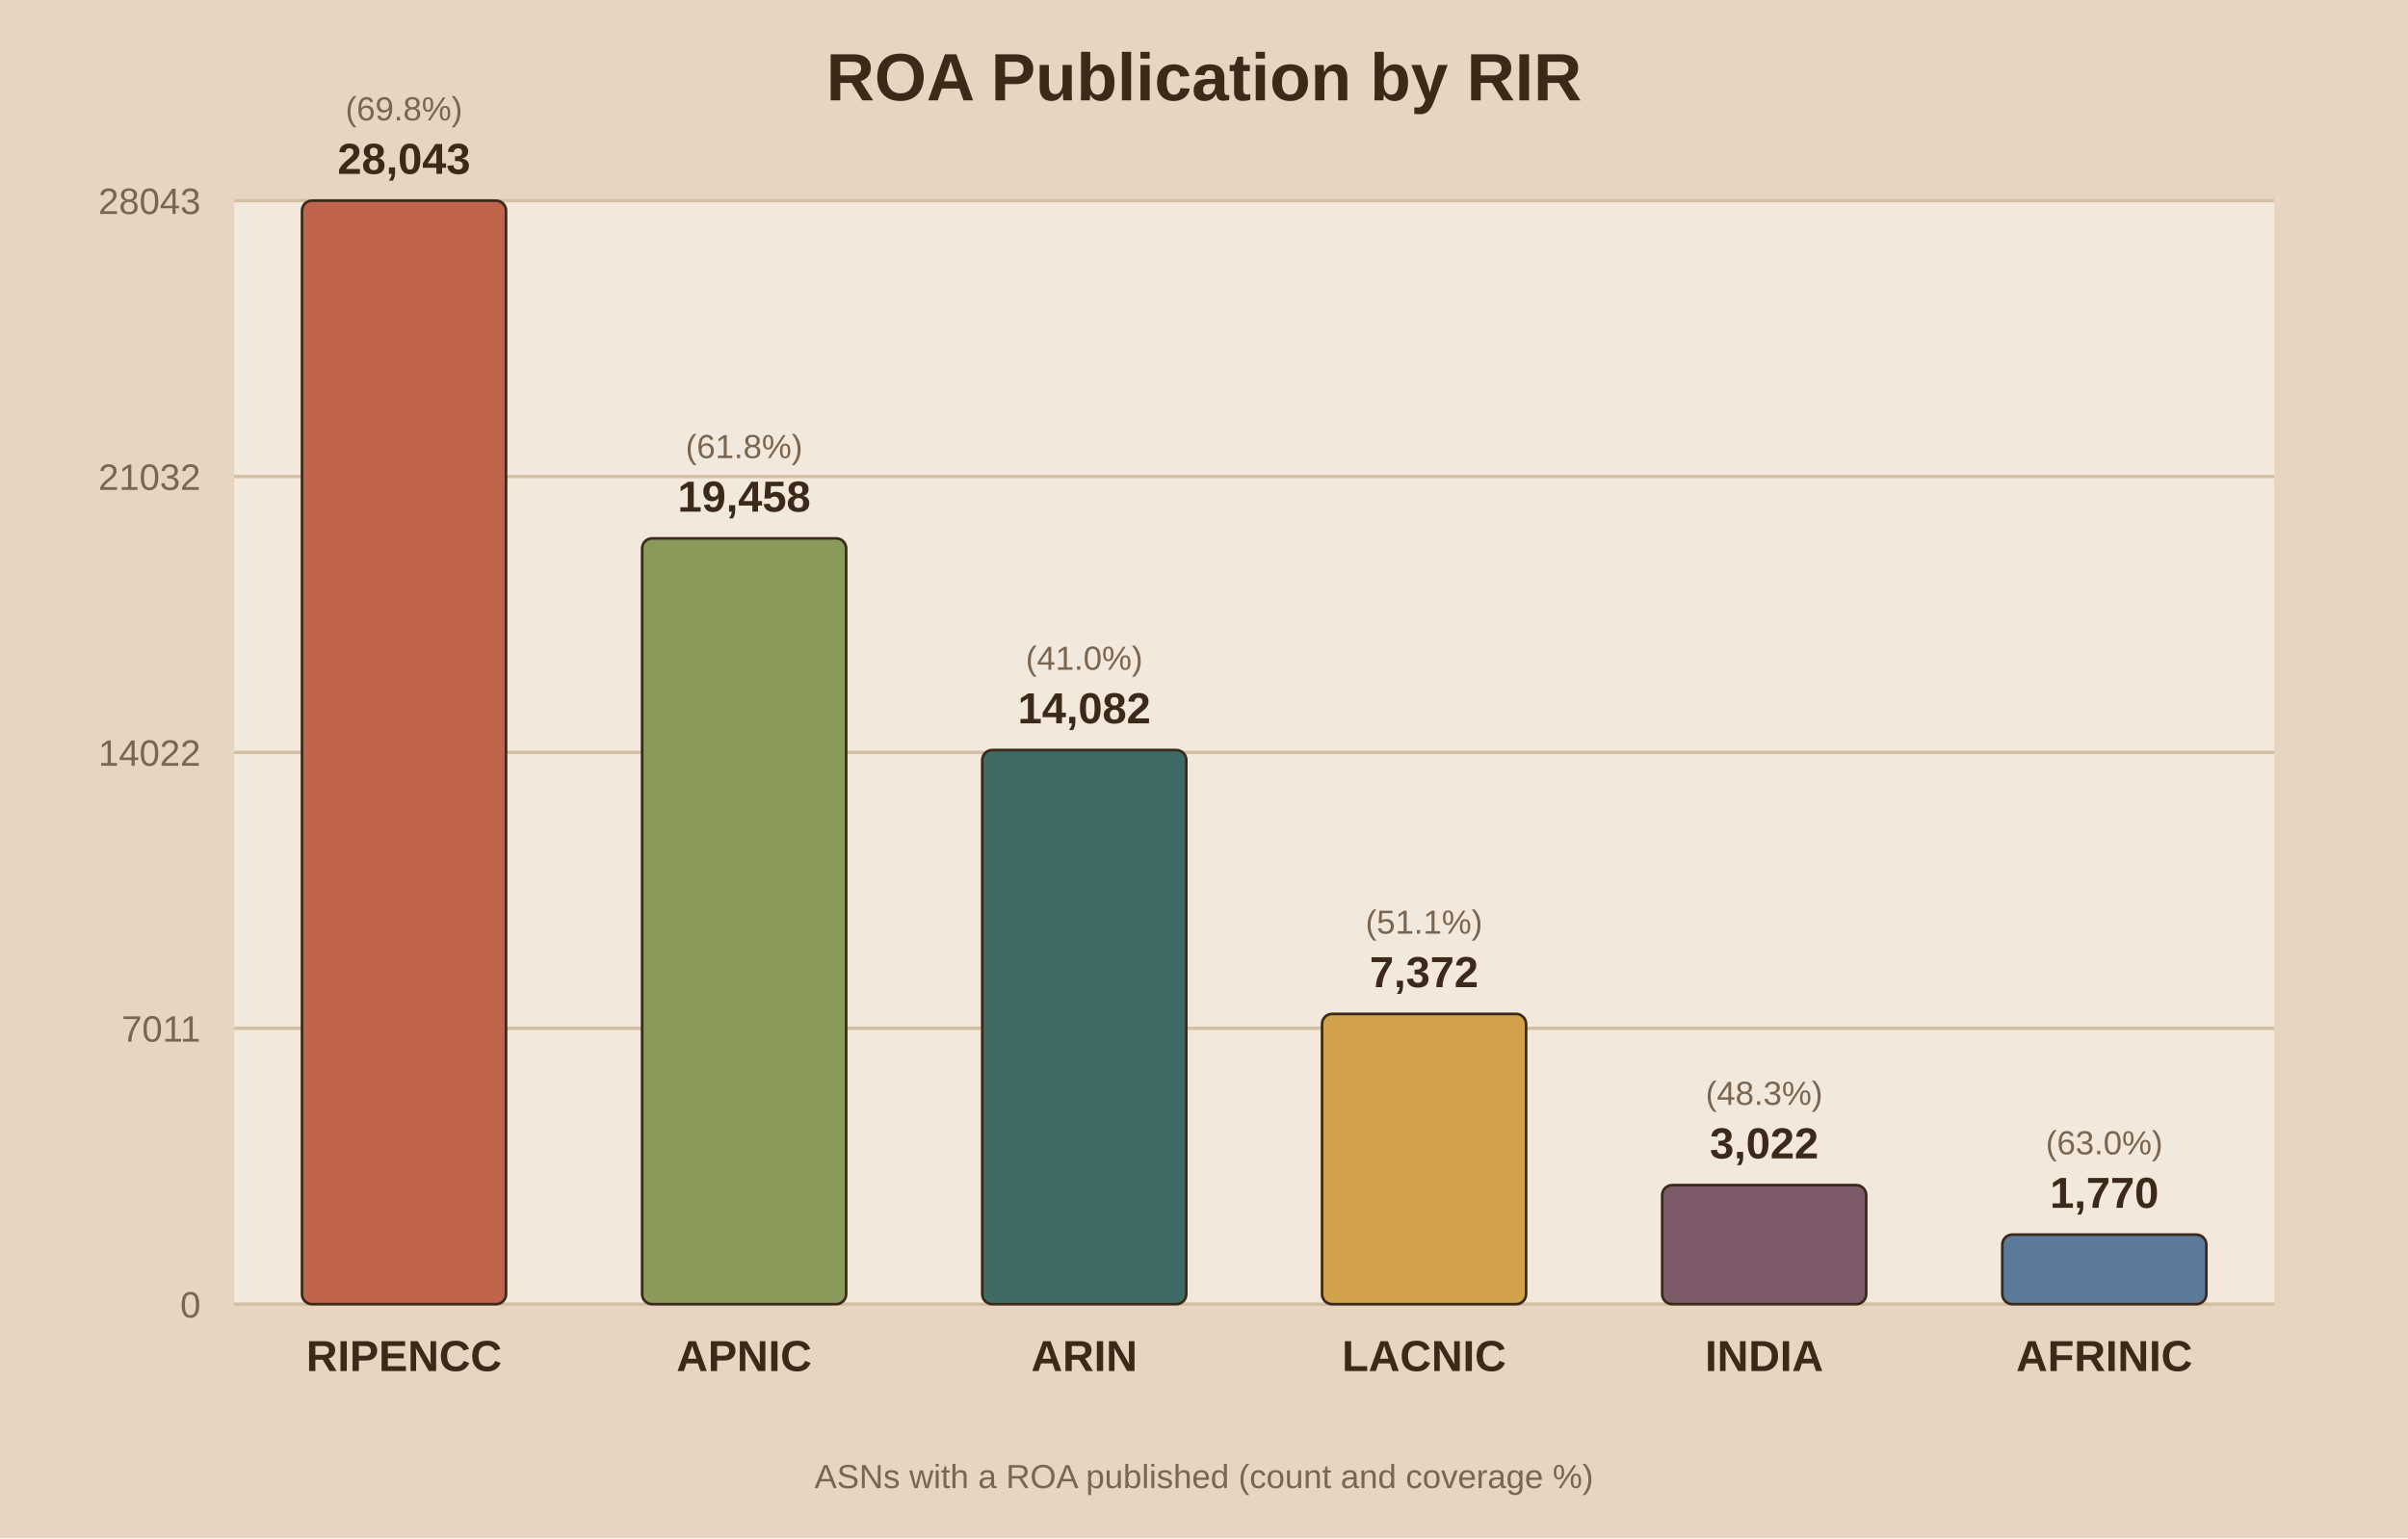
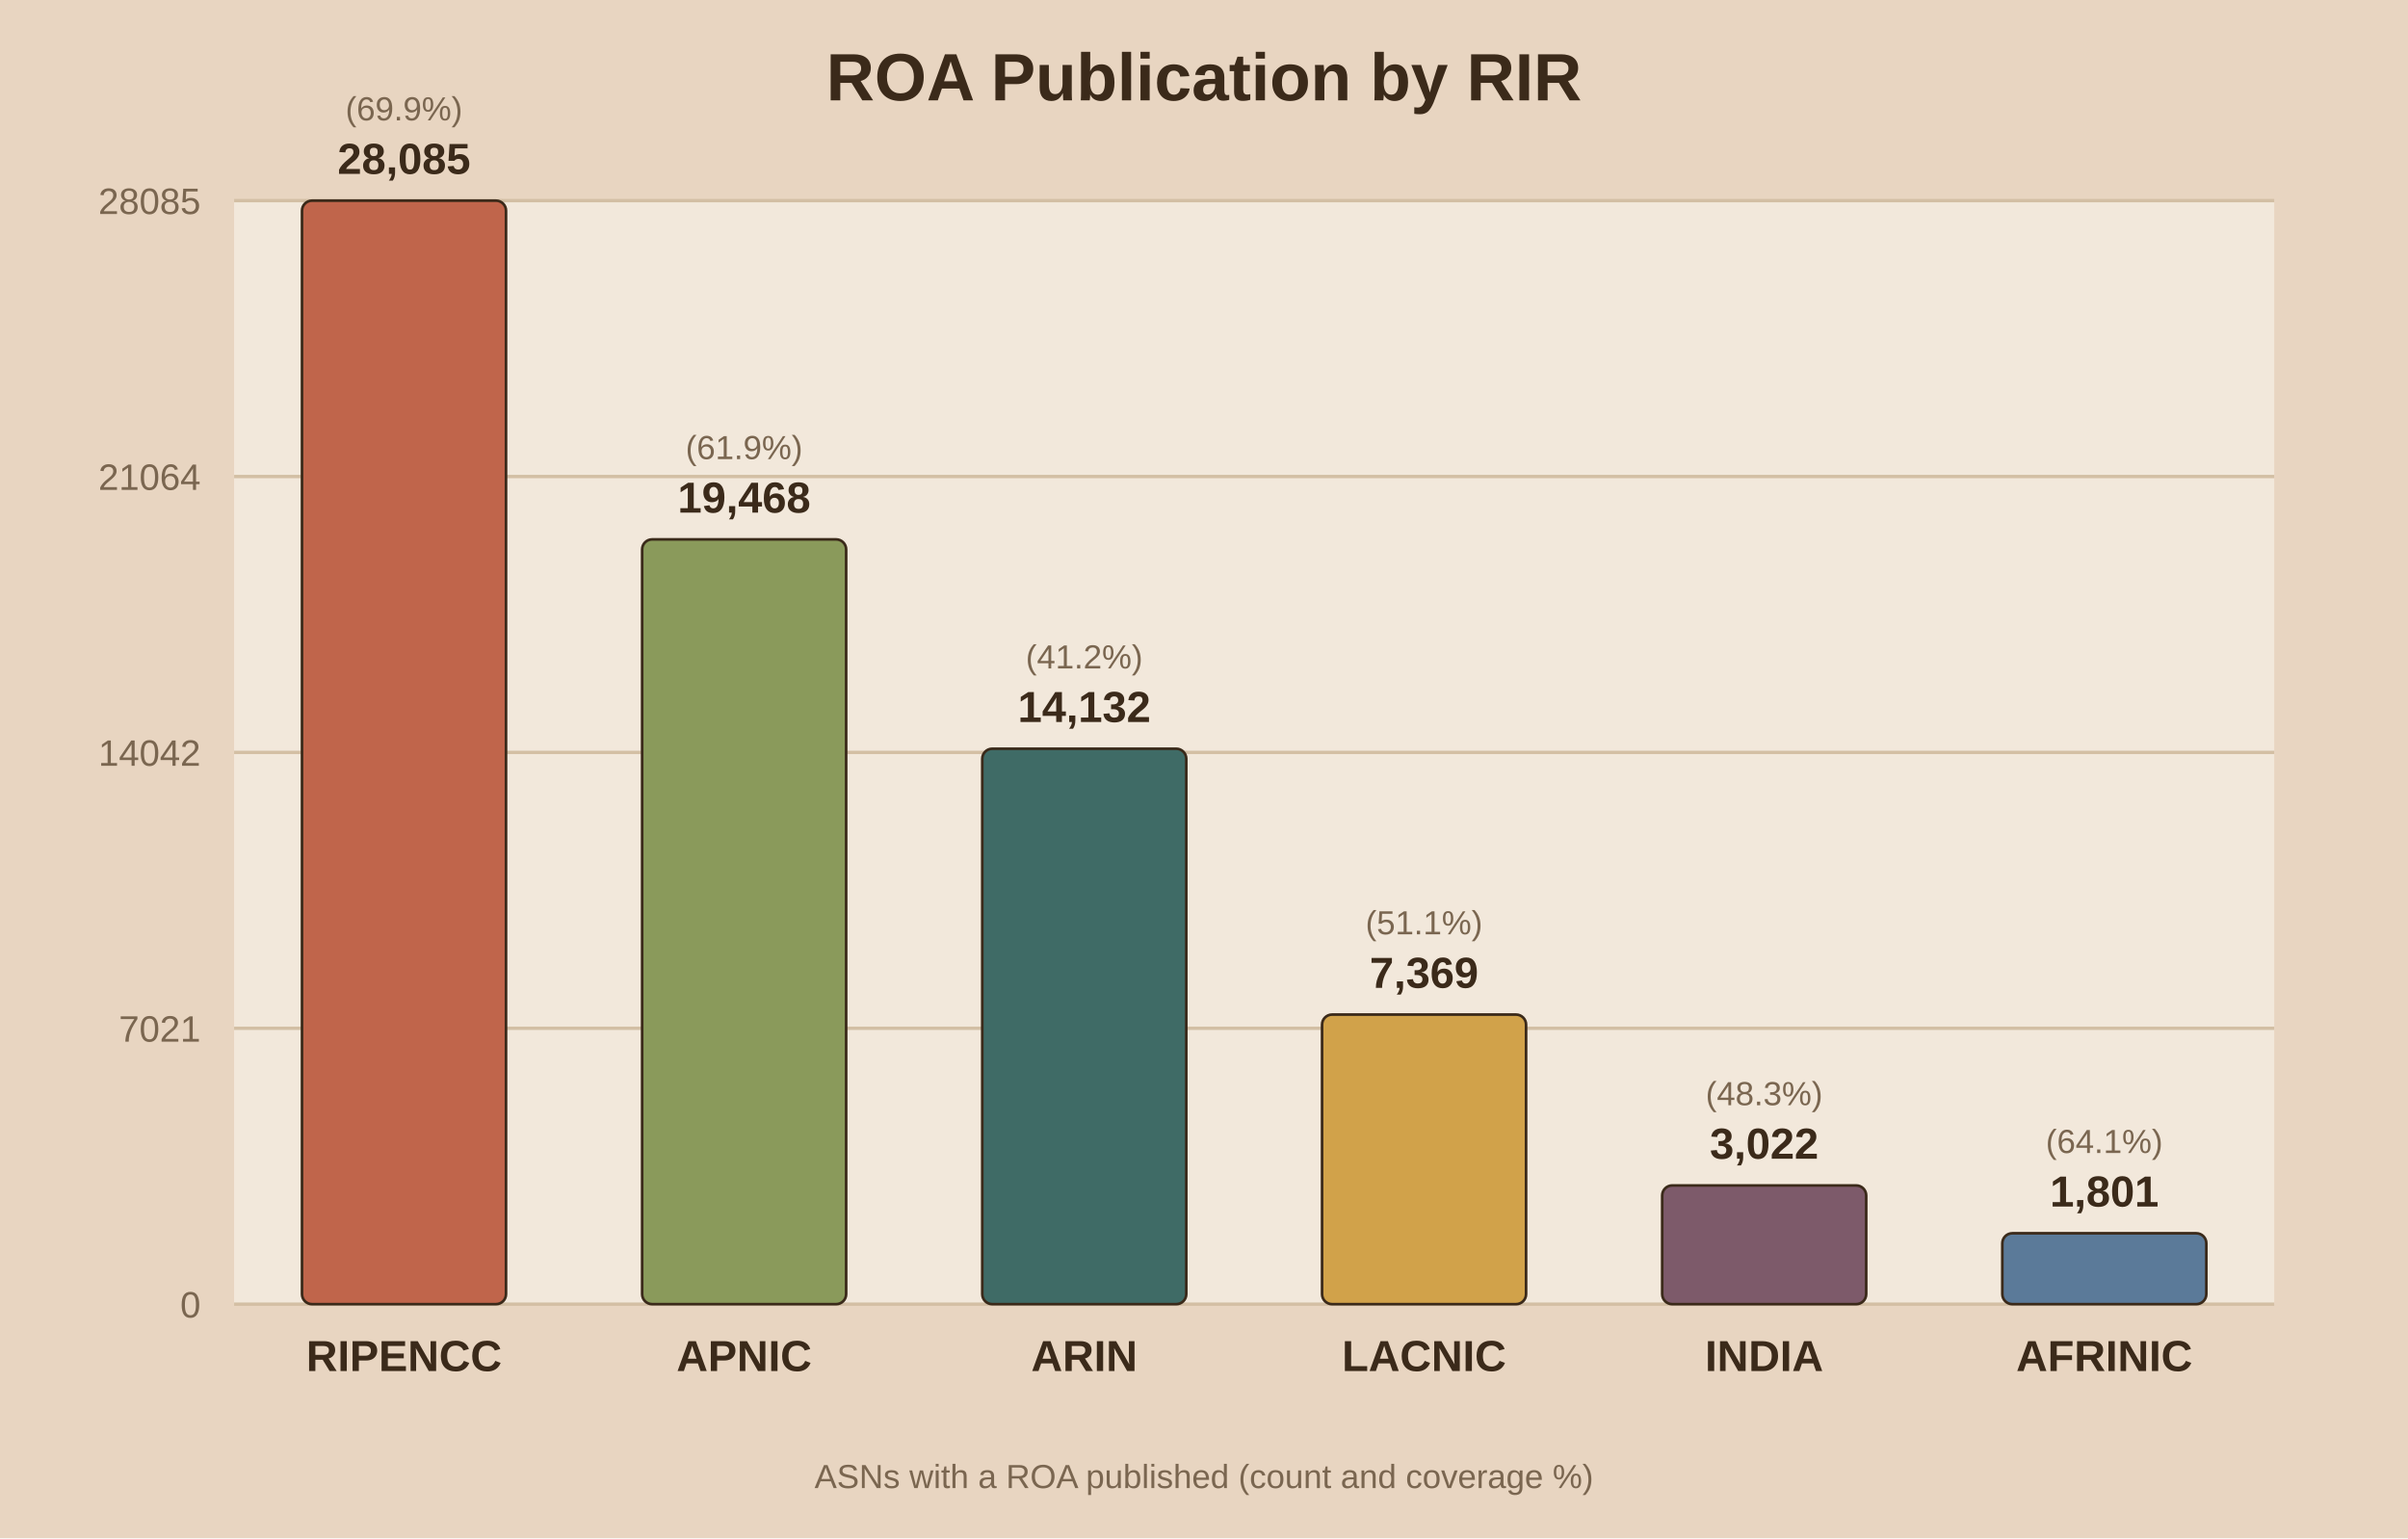
<svg xmlns="http://www.w3.org/2000/svg" viewBox="0 0 720 460">
  <rect width="720" height="460" fill="#e8d5c1" />
  <rect x="70" y="60" width="610" height="330" fill="#f2e8db" />
  <text x="360.0" y="30" text-anchor="middle" font-family="Arial" font-size="20" font-weight="bold" fill="#3b2a1a">ROA Publication by RIR</text>
  <line x1="70" y1="390.0" x2="680" y2="390.0" stroke="#d3bfa4" stroke-width="1" />
  <text x="60" y="394.0" text-anchor="end" font-family="Arial" font-size="11" fill="#7a6650">0</text>
  <line x1="70" y1="307.5" x2="680" y2="307.5" stroke="#d3bfa4" stroke-width="1" />
-   <text x="60" y="311.5" text-anchor="end" font-family="Arial" font-size="11" fill="#7a6650">7011</text>
+   <text x="60" y="311.5" text-anchor="end" font-family="Arial" font-size="11" fill="#7a6650">7021</text>
  <line x1="70" y1="225.0" x2="680" y2="225.0" stroke="#d3bfa4" stroke-width="1" />
-   <text x="60" y="229.0" text-anchor="end" font-family="Arial" font-size="11" fill="#7a6650">14022</text>
+   <text x="60" y="229.0" text-anchor="end" font-family="Arial" font-size="11" fill="#7a6650">14042</text>
  <line x1="70" y1="142.5" x2="680" y2="142.5" stroke="#d3bfa4" stroke-width="1" />
-   <text x="60" y="146.5" text-anchor="end" font-family="Arial" font-size="11" fill="#7a6650">21032</text>
+   <text x="60" y="146.5" text-anchor="end" font-family="Arial" font-size="11" fill="#7a6650">21064</text>
  <line x1="70" y1="60.0" x2="680" y2="60.0" stroke="#d3bfa4" stroke-width="1" />
-   <text x="60" y="64.0" text-anchor="end" font-family="Arial" font-size="11" fill="#7a6650">28043</text>
+   <text x="60" y="64.0" text-anchor="end" font-family="Arial" font-size="11" fill="#7a6650">28085</text>
  <rect x="90.3" y="60.0" width="61.0" height="330.0" fill="#c0654b" stroke="#3b2a1a" stroke-width="0.8" rx="3" />
-   <text x="120.8" y="52.0" text-anchor="middle" font-family="Arial" font-size="13" font-weight="bold" fill="#3b2a1a">28,043</text>
-   <text x="120.8" y="36.0" text-anchor="middle" font-family="Arial" font-size="10" fill="#7a6650">(69.8%)</text>
+   <text x="120.8" y="52.0" text-anchor="middle" font-family="Arial" font-size="13" font-weight="bold" fill="#3b2a1a">28,085</text>
+   <text x="120.8" y="36.0" text-anchor="middle" font-family="Arial" font-size="10" fill="#7a6650">(69.9%)</text>
  <text x="120.8" y="410.0" text-anchor="middle" font-family="Arial" font-size="13" font-weight="bold" fill="#3b2a1a">RIPENCC</text>
-   <rect x="192.0" y="161.0" width="61.0" height="229.0" fill="#8a9a5b" stroke="#3b2a1a" stroke-width="0.8" rx="3" />
-   <text x="222.5" y="153.0" text-anchor="middle" font-family="Arial" font-size="13" font-weight="bold" fill="#3b2a1a">19,458</text>
-   <text x="222.5" y="137.0" text-anchor="middle" font-family="Arial" font-size="10" fill="#7a6650">(61.8%)</text>
+   <rect x="192.0" y="161.3" width="61.0" height="228.7" fill="#8a9a5b" stroke="#3b2a1a" stroke-width="0.8" rx="3" />
+   <text x="222.5" y="153.3" text-anchor="middle" font-family="Arial" font-size="13" font-weight="bold" fill="#3b2a1a">19,468</text>
+   <text x="222.5" y="137.3" text-anchor="middle" font-family="Arial" font-size="10" fill="#7a6650">(61.9%)</text>
  <text x="222.5" y="410.0" text-anchor="middle" font-family="Arial" font-size="13" font-weight="bold" fill="#3b2a1a">APNIC</text>
-   <rect x="293.7" y="224.3" width="61.0" height="165.7" fill="#3f6b66" stroke="#3b2a1a" stroke-width="0.8" rx="3" />
-   <text x="324.2" y="216.3" text-anchor="middle" font-family="Arial" font-size="13" font-weight="bold" fill="#3b2a1a">14,082</text>
-   <text x="324.2" y="200.3" text-anchor="middle" font-family="Arial" font-size="10" fill="#7a6650">(41.0%)</text>
+   <rect x="293.7" y="223.9" width="61.0" height="166.1" fill="#3f6b66" stroke="#3b2a1a" stroke-width="0.8" rx="3" />
+   <text x="324.2" y="215.9" text-anchor="middle" font-family="Arial" font-size="13" font-weight="bold" fill="#3b2a1a">14,132</text>
+   <text x="324.2" y="199.9" text-anchor="middle" font-family="Arial" font-size="10" fill="#7a6650">(41.2%)</text>
  <text x="324.2" y="410.0" text-anchor="middle" font-family="Arial" font-size="13" font-weight="bold" fill="#3b2a1a">ARIN</text>
-   <rect x="395.3" y="303.2" width="61.0" height="86.8" fill="#d1a24a" stroke="#3b2a1a" stroke-width="0.8" rx="3" />
-   <text x="425.8" y="295.2" text-anchor="middle" font-family="Arial" font-size="13" font-weight="bold" fill="#3b2a1a">7,372</text>
-   <text x="425.8" y="279.2" text-anchor="middle" font-family="Arial" font-size="10" fill="#7a6650">(51.1%)</text>
+   <rect x="395.3" y="303.4" width="61.0" height="86.6" fill="#d1a24a" stroke="#3b2a1a" stroke-width="0.8" rx="3" />
+   <text x="425.8" y="295.4" text-anchor="middle" font-family="Arial" font-size="13" font-weight="bold" fill="#3b2a1a">7,369</text>
+   <text x="425.8" y="279.4" text-anchor="middle" font-family="Arial" font-size="10" fill="#7a6650">(51.1%)</text>
  <text x="425.8" y="410.0" text-anchor="middle" font-family="Arial" font-size="13" font-weight="bold" fill="#3b2a1a">LACNIC</text>
-   <rect x="497.0" y="354.4" width="61.0" height="35.6" fill="#7d5a6a" stroke="#3b2a1a" stroke-width="0.8" rx="3" />
-   <text x="527.5" y="346.4" text-anchor="middle" font-family="Arial" font-size="13" font-weight="bold" fill="#3b2a1a">3,022</text>
-   <text x="527.5" y="330.4" text-anchor="middle" font-family="Arial" font-size="10" fill="#7a6650">(48.3%)</text>
+   <rect x="497.0" y="354.5" width="61.0" height="35.5" fill="#7d5a6a" stroke="#3b2a1a" stroke-width="0.8" rx="3" />
+   <text x="527.5" y="346.5" text-anchor="middle" font-family="Arial" font-size="13" font-weight="bold" fill="#3b2a1a">3,022</text>
+   <text x="527.5" y="330.5" text-anchor="middle" font-family="Arial" font-size="10" fill="#7a6650">(48.3%)</text>
  <text x="527.5" y="410.0" text-anchor="middle" font-family="Arial" font-size="13" font-weight="bold" fill="#3b2a1a">INDIA</text>
-   <rect x="598.7" y="369.2" width="61.0" height="20.8" fill="#5b7a99" stroke="#3b2a1a" stroke-width="0.8" rx="3" />
-   <text x="629.2" y="361.2" text-anchor="middle" font-family="Arial" font-size="13" font-weight="bold" fill="#3b2a1a">1,770</text>
-   <text x="629.2" y="345.2" text-anchor="middle" font-family="Arial" font-size="10" fill="#7a6650">(63.0%)</text>
+   <rect x="598.7" y="368.8" width="61.0" height="21.2" fill="#5b7a99" stroke="#3b2a1a" stroke-width="0.8" rx="3" />
+   <text x="629.2" y="360.8" text-anchor="middle" font-family="Arial" font-size="13" font-weight="bold" fill="#3b2a1a">1,801</text>
+   <text x="629.2" y="344.8" text-anchor="middle" font-family="Arial" font-size="10" fill="#7a6650">(64.1%)</text>
  <text x="629.2" y="410.0" text-anchor="middle" font-family="Arial" font-size="13" font-weight="bold" fill="#3b2a1a">AFRINIC</text>
  <text x="360.0" y="445" text-anchor="middle" font-family="Arial" font-size="10" fill="#7a6650">ASNs with a ROA published (count and coverage %)</text>
</svg>
